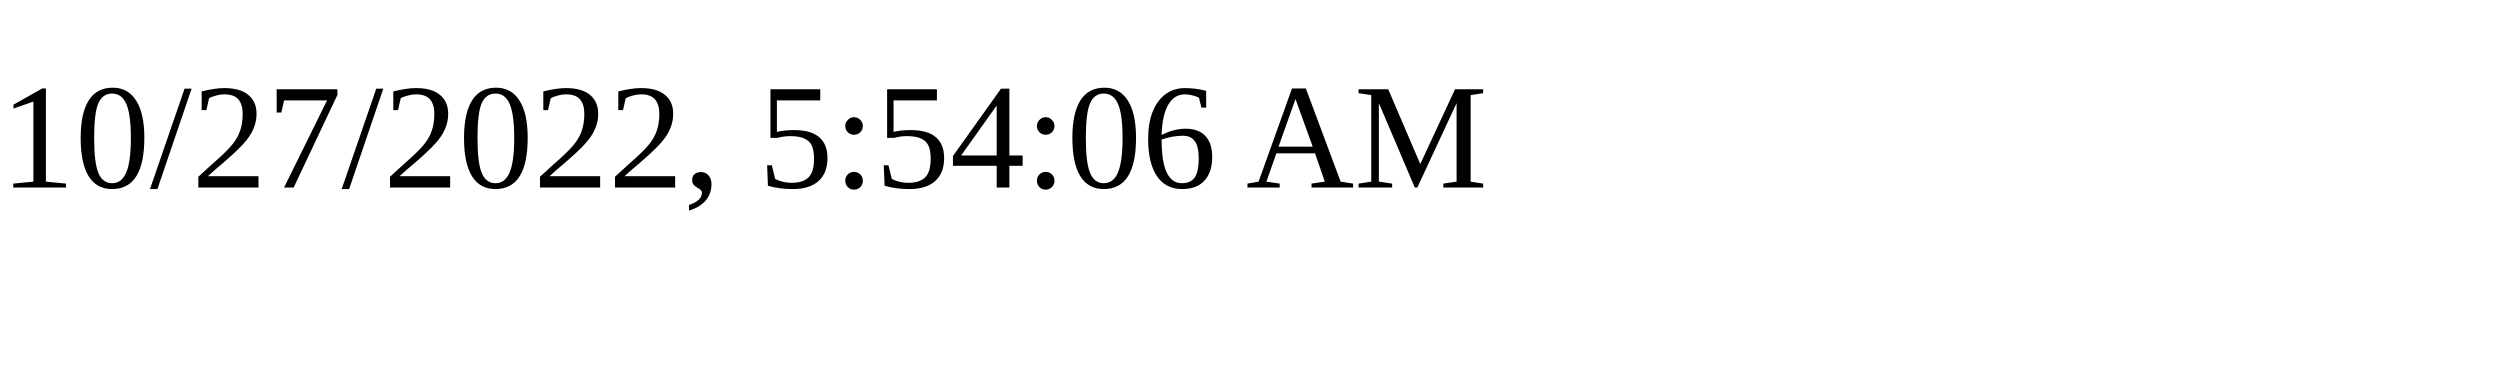
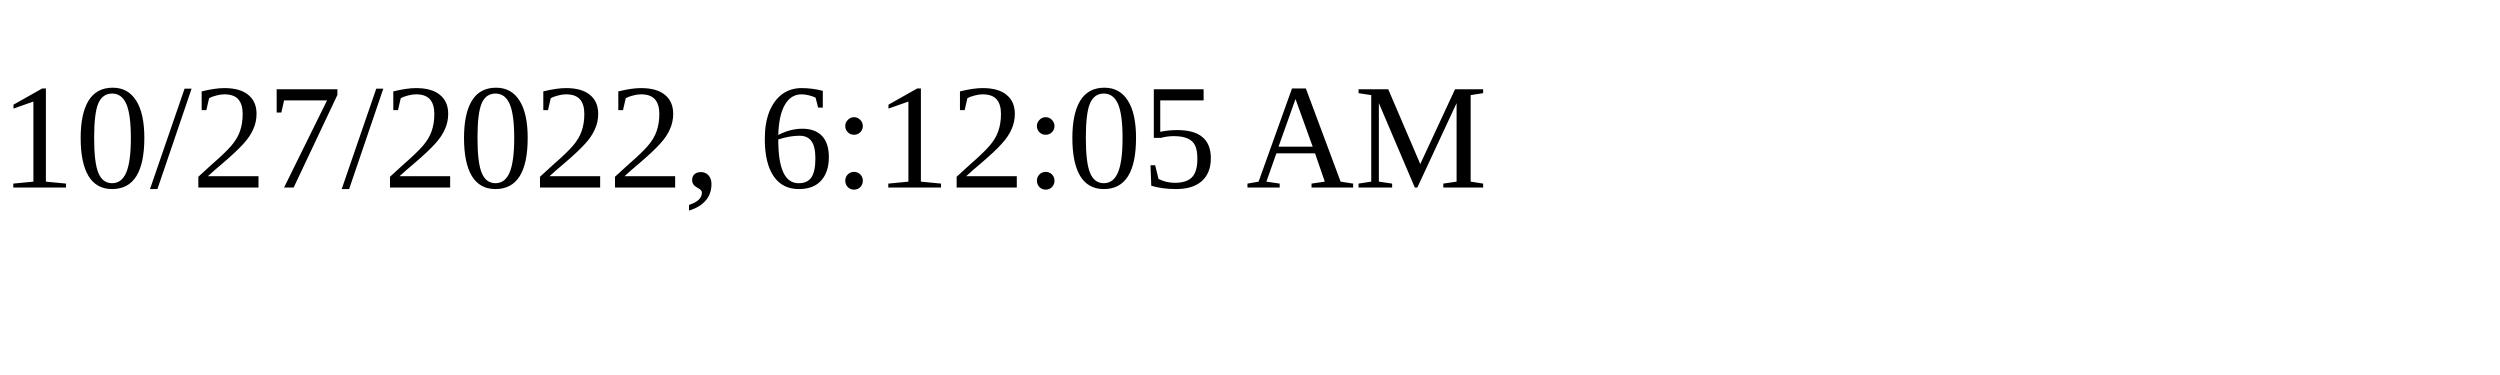
<svg xmlns="http://www.w3.org/2000/svg" height="30" width="200">
-   <text x="0" y="15">10/27/2022, 5:54:06 AM</text>
+   <text x="0" y="15">10/27/2022, 6:12:05 AM</text>
</svg>
